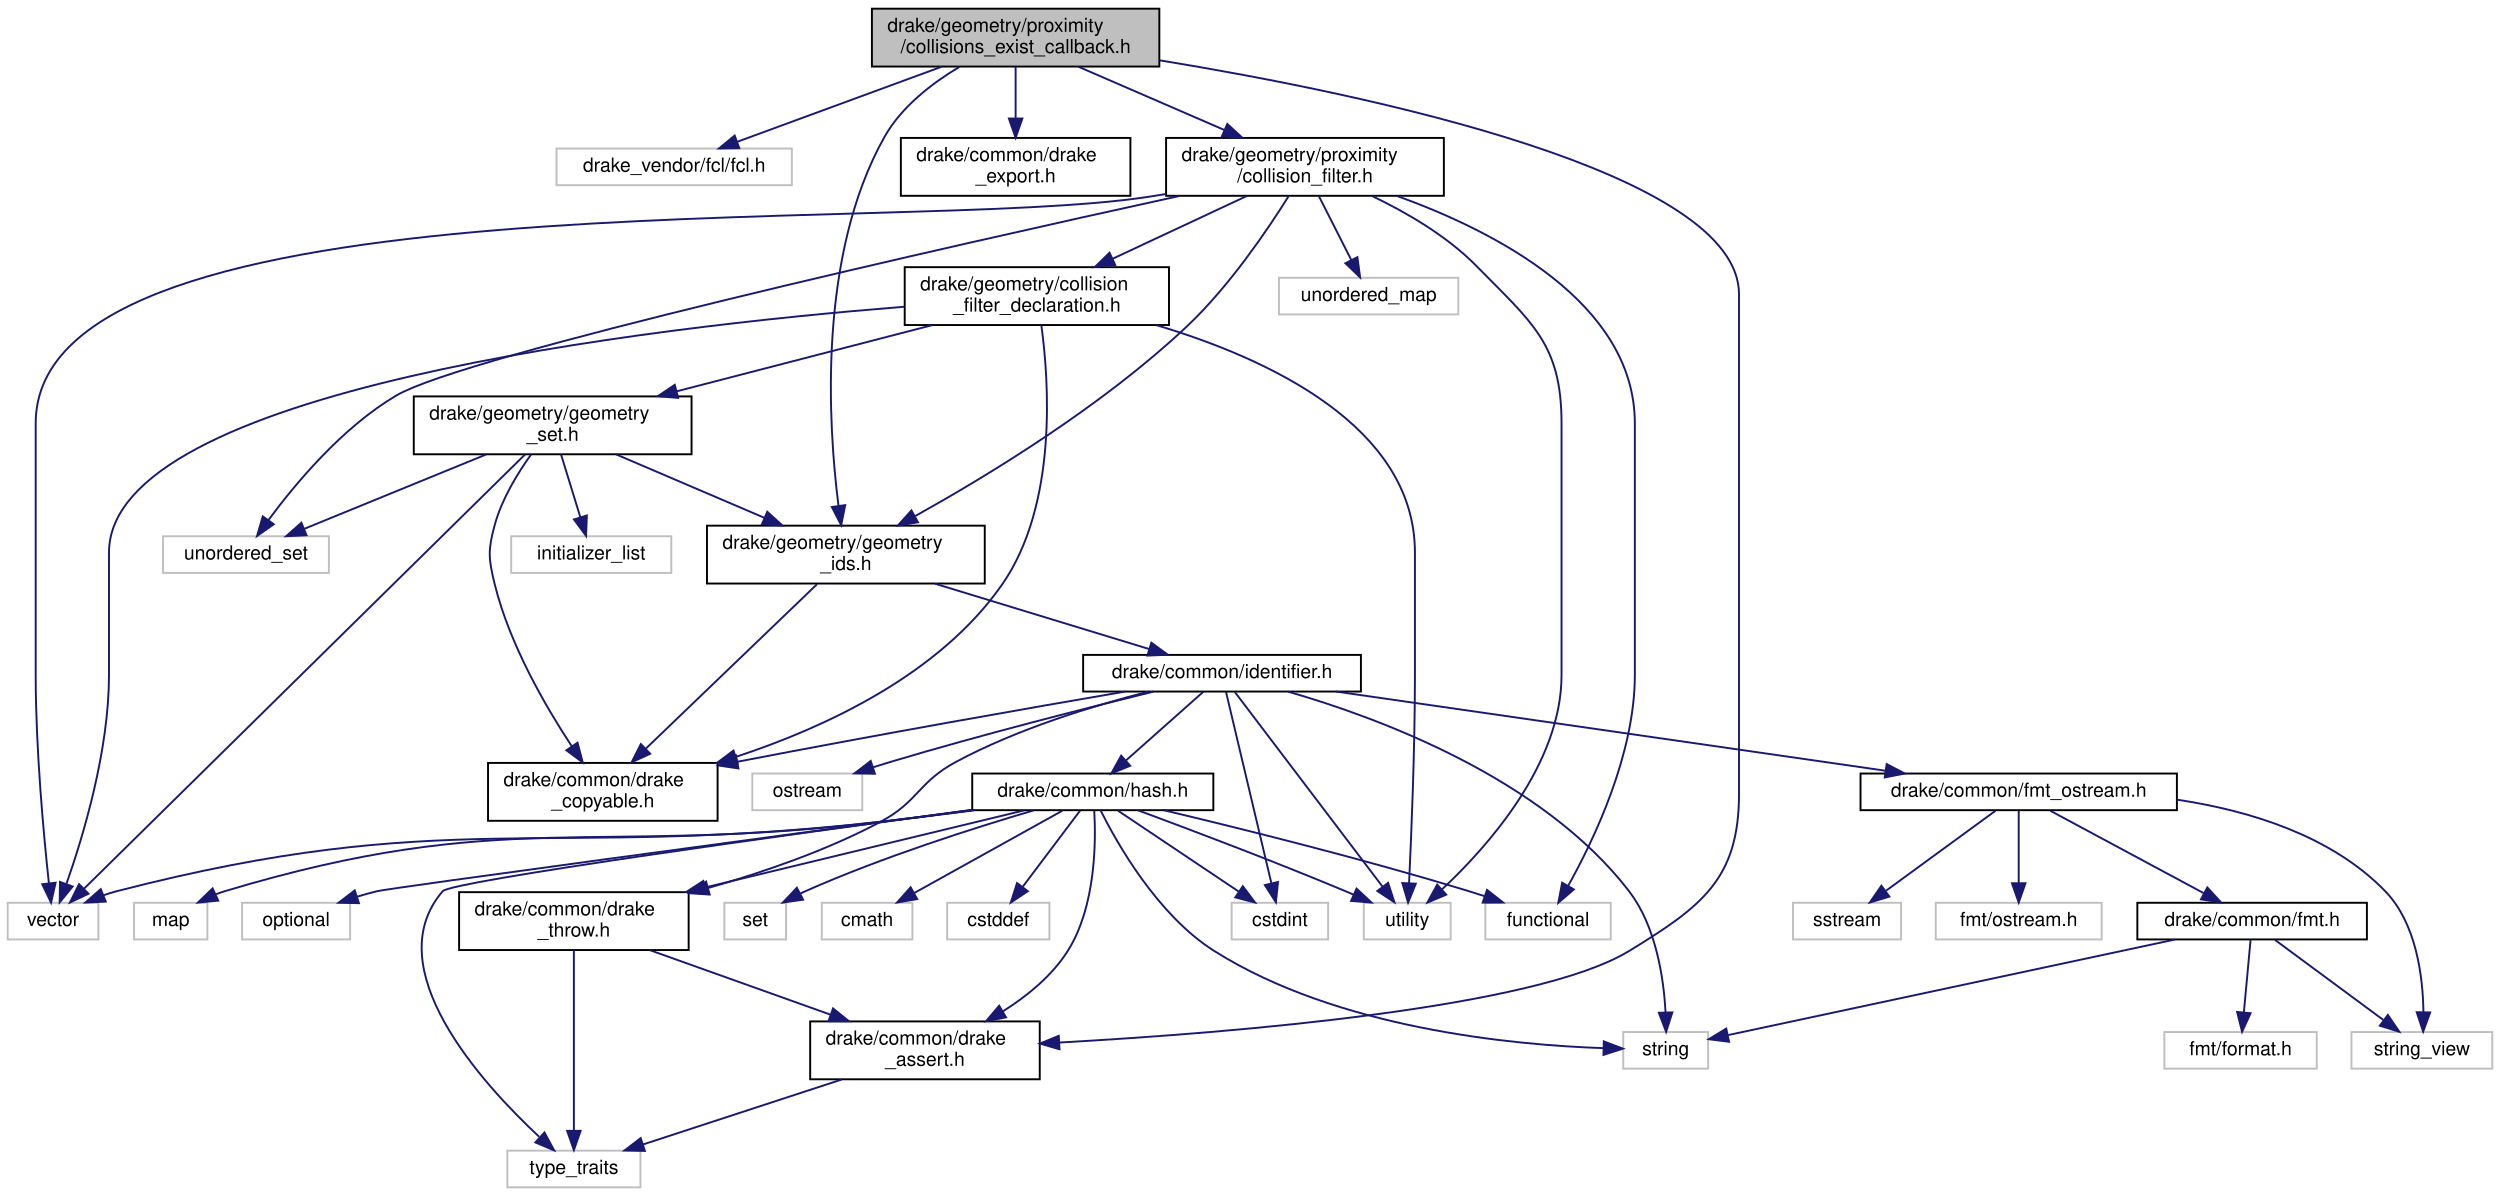
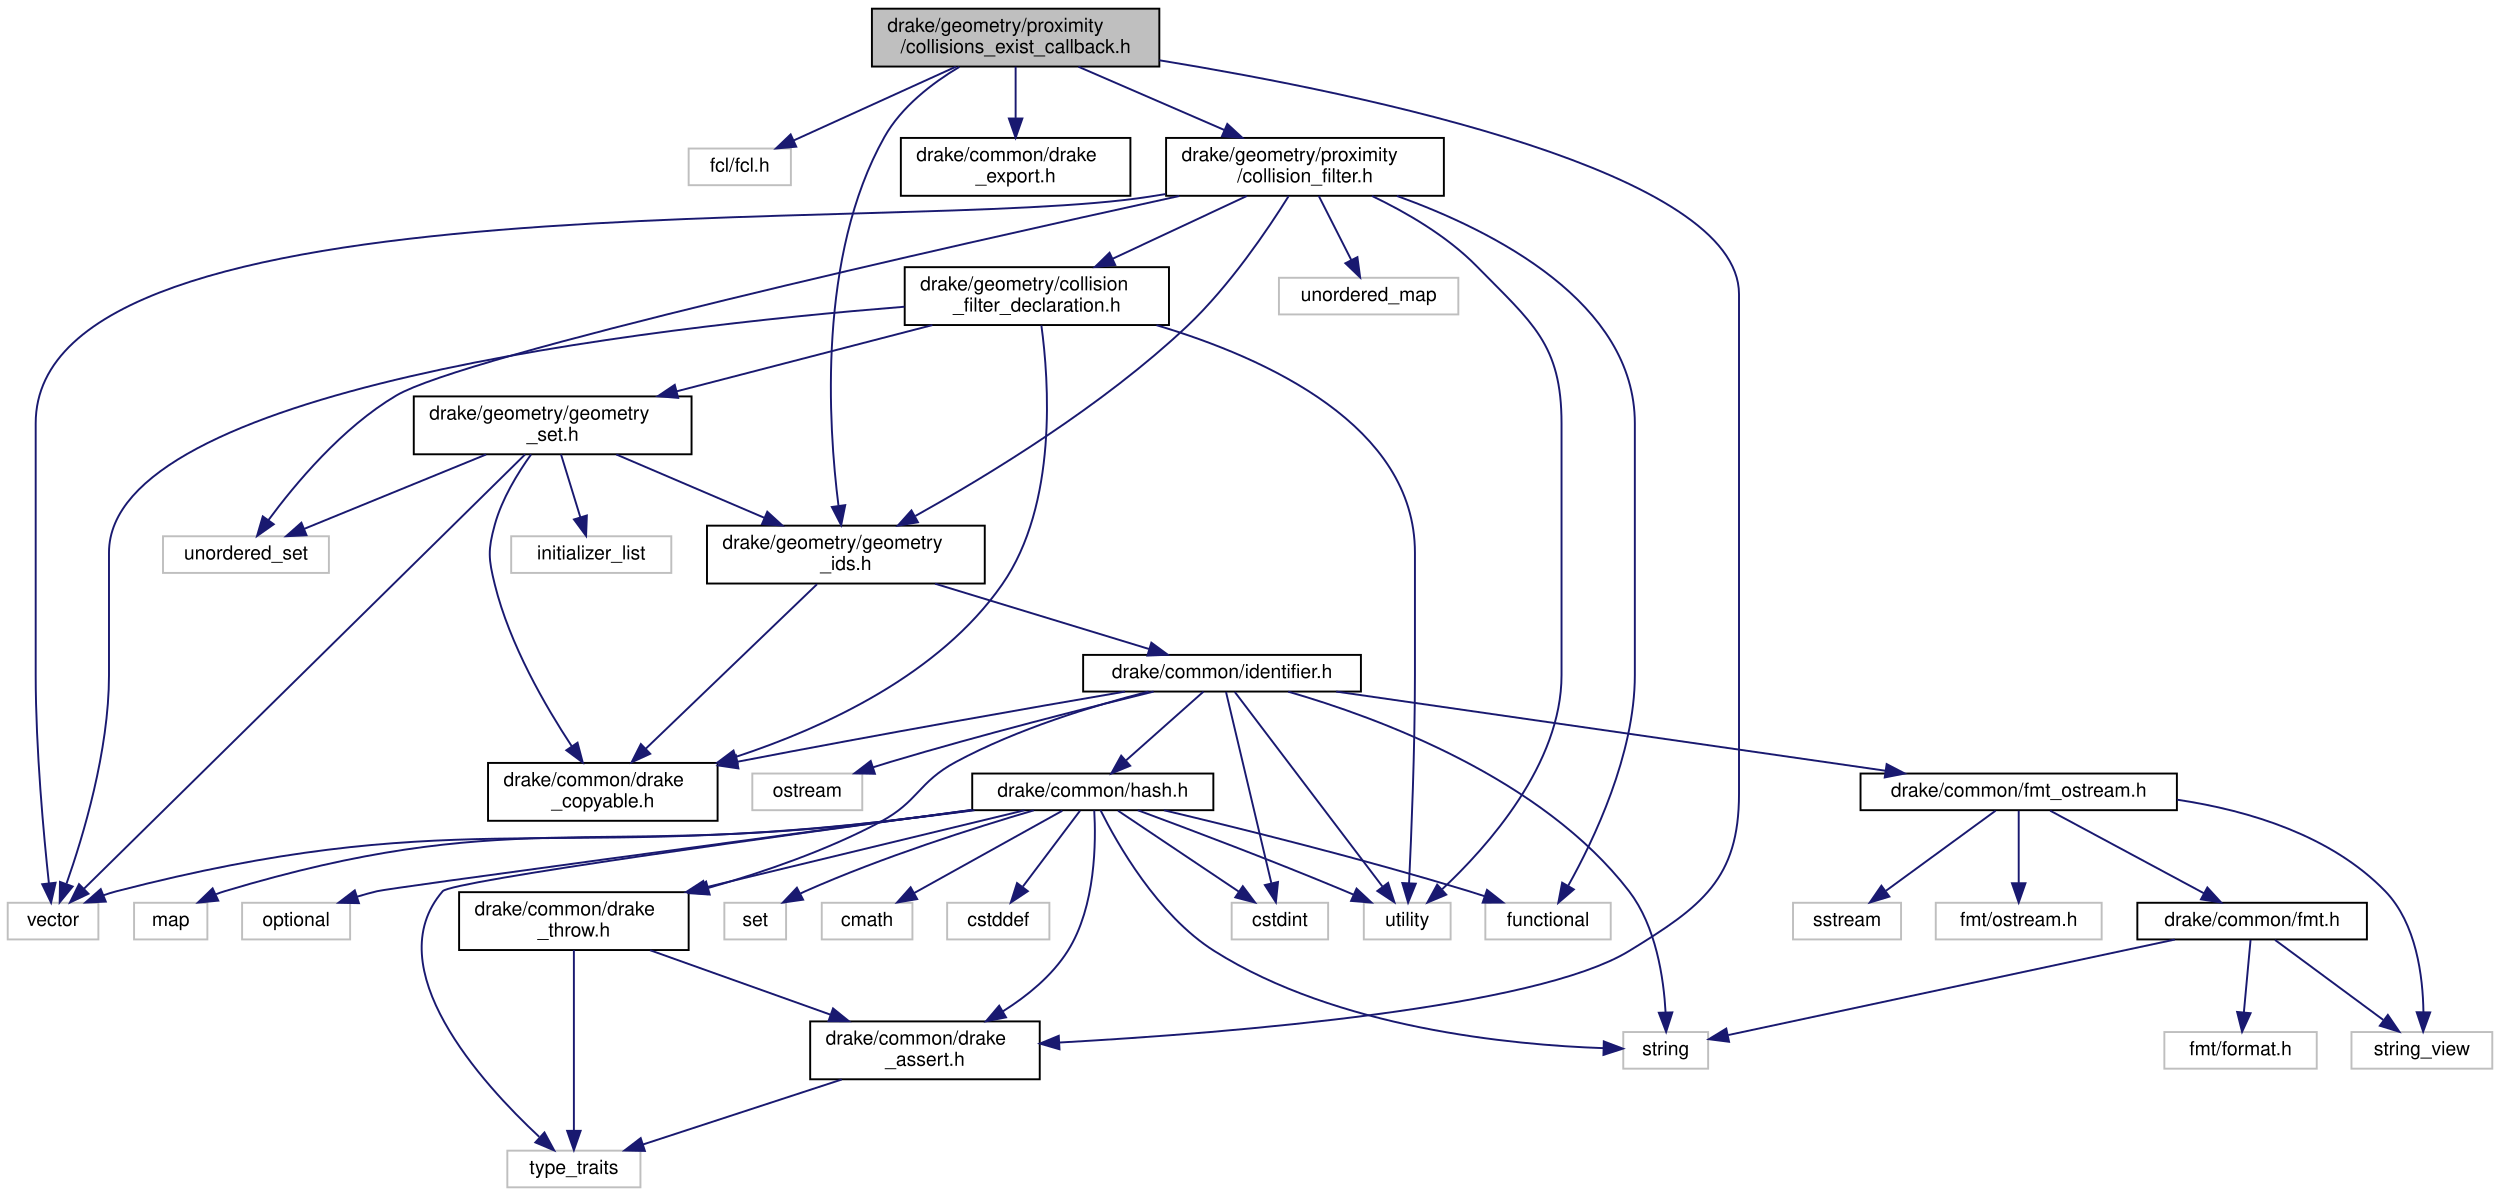
<svg xmlns="http://www.w3.org/2000/svg" xmlns:xlink="http://www.w3.org/1999/xlink" width="1296pt" height="620pt" viewBox="0.00 0.00 1296.00 620.00">
  <g id="graph0" class="graph" transform="scale(1 1) rotate(0) translate(4 616)">
    <polygon fill="white" stroke="transparent" points="-4,4 -4,-616 1292,-616 1292,4 -4,4" />
    <g id="node1" class="node">
      <g id="a_node1">
        <a xlink:title=" ">
          <polygon fill="#bfbfbf" stroke="black" points="448,-581.5 448,-611.5 597,-611.5 597,-581.5 448,-581.5" />
          <text text-anchor="start" x="456" y="-599.5" font-family="Helvetica,sans-Serif" font-size="10.00">drake/geometry/proximity</text>
          <text text-anchor="middle" x="522.5" y="-588.5" font-family="Helvetica,sans-Serif" font-size="10.00">/collisions_exist_callback.h</text>
        </a>
      </g>
    </g>
    <g id="node2" class="node">
      <g id="a_node2">
        <a xlink:title=" ">
-           <polygon fill="white" stroke="#bfbfbf" points="284.5,-520 284.5,-539 406.5,-539 406.5,-520 284.5,-520" />
-           <text text-anchor="middle" x="345.5" y="-527" font-family="Helvetica,sans-Serif" font-size="10.00">drake_vendor/fcl/fcl.h</text>
+           <polygon fill="white" stroke="#bfbfbf" points="353,-520 353,-539 406,-539 406,-520 353,-520" />
+           <text text-anchor="middle" x="379.5" y="-527" font-family="Helvetica,sans-Serif" font-size="10.00">fcl/fcl.h</text>
        </a>
      </g>
    </g>
    <g id="edge1" class="edge">
-       <path fill="none" stroke="midnightblue" d="M484.09,-581.4C452.49,-569.79 408.17,-553.51 378.23,-542.52" />
-       <polygon fill="midnightblue" stroke="midnightblue" points="379.26,-539.17 368.67,-539.01 376.85,-545.74 379.26,-539.17" />
+       <path fill="none" stroke="midnightblue" d="M491.47,-581.4C466.49,-570.04 431.68,-554.22 407.54,-543.24" />
+       <polygon fill="midnightblue" stroke="midnightblue" points="408.77,-539.96 398.22,-539.01 405.87,-546.33 408.77,-539.96" />
    </g>
    <g id="node3" class="node">
      <g id="a_node3">
        <a xlink:href="drake__assert_8h.html" target="_top" xlink:title="Provides Drake's assertion implementation.">
          <polygon fill="white" stroke="black" points="416,-56.5 416,-86.5 535,-86.5 535,-56.5 416,-56.5" />
          <text text-anchor="start" x="424" y="-74.5" font-family="Helvetica,sans-Serif" font-size="10.00">drake/common/drake</text>
          <text text-anchor="middle" x="475.5" y="-63.5" font-family="Helvetica,sans-Serif" font-size="10.00">_assert.h</text>
        </a>
      </g>
    </g>
    <g id="edge2" class="edge">
      <path fill="none" stroke="midnightblue" d="M597.04,-584.75C706.4,-566.86 897.5,-526.57 897.5,-463.5 897.5,-463.5 897.5,-463.5 897.5,-204.5 897.5,-160.3 878.21,-146.07 840.5,-123 792.31,-93.52 636.86,-80.68 545.1,-75.55" />
      <polygon fill="midnightblue" stroke="midnightblue" points="545.24,-72.05 535.06,-75.01 544.86,-79.04 545.24,-72.05" />
    </g>
    <g id="node5" class="node">
      <g id="a_node5">
        <a xlink:href="drake__export_8h.html" target="_top" xlink:title=" ">
          <polygon fill="white" stroke="black" points="463,-514.5 463,-544.5 582,-544.5 582,-514.5 463,-514.5" />
          <text text-anchor="start" x="471" y="-532.5" font-family="Helvetica,sans-Serif" font-size="10.00">drake/common/drake</text>
          <text text-anchor="middle" x="522.5" y="-521.5" font-family="Helvetica,sans-Serif" font-size="10.00">_export.h</text>
        </a>
      </g>
    </g>
    <g id="edge4" class="edge">
      <path fill="none" stroke="midnightblue" d="M522.5,-581.4C522.5,-573.64 522.5,-563.81 522.5,-554.86" />
      <polygon fill="midnightblue" stroke="midnightblue" points="526,-554.58 522.5,-544.58 519,-554.58 526,-554.58" />
    </g>
    <g id="node6" class="node">
      <g id="a_node6">
        <a xlink:href="geometry__ids_8h.html" target="_top" xlink:title=" ">
          <polygon fill="white" stroke="black" points="362.5,-313.5 362.5,-343.5 506.5,-343.5 506.5,-313.5 362.5,-313.5" />
          <text text-anchor="start" x="370.5" y="-331.5" font-family="Helvetica,sans-Serif" font-size="10.00">drake/geometry/geometry</text>
          <text text-anchor="middle" x="434.5" y="-320.5" font-family="Helvetica,sans-Serif" font-size="10.00">_ids.h</text>
        </a>
      </g>
    </g>
    <g id="edge5" class="edge">
      <path fill="none" stroke="midnightblue" d="M493.34,-581.33C479.15,-572.84 463.29,-560.64 454.5,-545 419.84,-483.37 425.33,-395.9 430.67,-353.88" />
      <polygon fill="midnightblue" stroke="midnightblue" points="434.17,-354.14 432.07,-343.76 427.23,-353.18 434.17,-354.14" />
    </g>
    <g id="node28" class="node">
      <g id="a_node28">
        <a xlink:href="collision__filter_8h.html" target="_top" xlink:title=" ">
          <polygon fill="white" stroke="black" points="600.5,-514.5 600.5,-544.5 744.5,-544.5 744.5,-514.5 600.5,-514.5" />
          <text text-anchor="start" x="608.5" y="-532.5" font-family="Helvetica,sans-Serif" font-size="10.00">drake/geometry/proximity</text>
          <text text-anchor="middle" x="672.5" y="-521.5" font-family="Helvetica,sans-Serif" font-size="10.00">/collision_filter.h</text>
        </a>
      </g>
    </g>
    <g id="edge38" class="edge">
      <path fill="none" stroke="midnightblue" d="M555.05,-581.4C577.26,-571.77 606.88,-558.94 630.81,-548.56" />
      <polygon fill="midnightblue" stroke="midnightblue" points="632.23,-551.76 640.02,-544.58 629.45,-545.34 632.23,-551.76" />
    </g>
    <g id="node4" class="node">
      <g id="a_node4">
        <a xlink:title=" ">
          <polygon fill="white" stroke="#bfbfbf" points="259,-0.5 259,-19.5 328,-19.5 328,-0.5 259,-0.5" />
          <text text-anchor="middle" x="293.5" y="-7.5" font-family="Helvetica,sans-Serif" font-size="10.00">type_traits</text>
        </a>
      </g>
    </g>
    <g id="edge3" class="edge">
      <path fill="none" stroke="midnightblue" d="M432.37,-56.4C400.92,-46.12 358.81,-32.35 329.23,-22.68" />
      <polygon fill="midnightblue" stroke="midnightblue" points="330.31,-19.35 319.72,-19.57 328.13,-26.01 330.31,-19.35" />
    </g>
    <g id="node7" class="node">
      <g id="a_node7">
        <a xlink:href="drake__copyable_8h.html" target="_top" xlink:title="Provides careful macros to selectively enable or disable the special member functions for copy-constr...">
          <polygon fill="white" stroke="black" points="249,-190.5 249,-220.5 368,-220.5 368,-190.5 249,-190.5" />
          <text text-anchor="start" x="257" y="-208.5" font-family="Helvetica,sans-Serif" font-size="10.00">drake/common/drake</text>
          <text text-anchor="middle" x="308.5" y="-197.5" font-family="Helvetica,sans-Serif" font-size="10.00">_copyable.h</text>
        </a>
      </g>
    </g>
    <g id="edge6" class="edge">
      <path fill="none" stroke="midnightblue" d="M419.55,-313.14C397.57,-292.04 356.39,-252.49 330.82,-227.94" />
      <polygon fill="midnightblue" stroke="midnightblue" points="333.07,-225.24 323.43,-220.84 328.22,-230.29 333.07,-225.24" />
    </g>
    <g id="node8" class="node">
      <g id="a_node8">
        <a xlink:href="identifier_8h.html" target="_top" xlink:title=" ">
          <polygon fill="white" stroke="black" points="557.5,-257.5 557.5,-276.5 701.5,-276.5 701.5,-257.5 557.5,-257.5" />
          <text text-anchor="middle" x="629.5" y="-264.5" font-family="Helvetica,sans-Serif" font-size="10.00">drake/common/identifier.h</text>
        </a>
      </g>
    </g>
    <g id="edge7" class="edge">
      <path fill="none" stroke="midnightblue" d="M480.71,-313.4C514.55,-303.07 559.92,-289.23 591.63,-279.56" />
      <polygon fill="midnightblue" stroke="midnightblue" points="592.87,-282.84 601.41,-276.57 590.82,-276.14 592.87,-282.84" />
    </g>
    <g id="edge12" class="edge">
      <path fill="none" stroke="midnightblue" d="M579.21,-257.48C530.48,-249.13 454.21,-235.77 378.51,-221.16" />
      <polygon fill="midnightblue" stroke="midnightblue" points="378.8,-217.65 368.32,-219.19 377.47,-224.53 378.8,-217.65" />
    </g>
    <g id="node9" class="node">
      <g id="a_node9">
        <a xlink:title=" ">
          <polygon fill="white" stroke="#bfbfbf" points="634.5,-129 634.5,-148 684.5,-148 684.5,-129 634.5,-129" />
          <text text-anchor="middle" x="659.5" y="-136" font-family="Helvetica,sans-Serif" font-size="10.00">cstdint</text>
        </a>
      </g>
    </g>
    <g id="edge8" class="edge">
      <path fill="none" stroke="midnightblue" d="M631.56,-257.31C636.38,-236.99 648.46,-186.05 655.05,-158.28" />
      <polygon fill="midnightblue" stroke="midnightblue" points="658.52,-158.79 657.42,-148.26 651.71,-157.18 658.52,-158.79" />
    </g>
    <g id="node10" class="node">
      <g id="a_node10">
        <a xlink:title=" ">
          <polygon fill="white" stroke="#bfbfbf" points="386,-196 386,-215 443,-215 443,-196 386,-196" />
          <text text-anchor="middle" x="414.5" y="-203" font-family="Helvetica,sans-Serif" font-size="10.00">ostream</text>
        </a>
      </g>
    </g>
    <g id="edge9" class="edge">
      <path fill="none" stroke="midnightblue" d="M594.05,-257.49C559.14,-248.93 504.37,-235.02 457.5,-221 454.58,-220.13 451.55,-219.18 448.52,-218.21" />
      <polygon fill="midnightblue" stroke="midnightblue" points="449.56,-214.87 438.96,-215.08 447.37,-221.52 449.56,-214.87" />
    </g>
    <g id="node11" class="node">
      <g id="a_node11">
        <a xlink:title=" ">
          <polygon fill="white" stroke="#bfbfbf" points="837.5,-62 837.5,-81 881.5,-81 881.5,-62 837.5,-62" />
          <text text-anchor="middle" x="859.5" y="-69" font-family="Helvetica,sans-Serif" font-size="10.00">string</text>
        </a>
      </g>
    </g>
    <g id="edge10" class="edge">
      <path fill="none" stroke="midnightblue" d="M663.79,-257.44C711.05,-243.8 795.48,-212.5 840.5,-154 854.52,-135.78 858.47,-108.94 859.44,-91.1" />
      <polygon fill="midnightblue" stroke="midnightblue" points="862.94,-91.18 859.72,-81.09 855.94,-90.99 862.94,-91.18" />
    </g>
    <g id="node12" class="node">
      <g id="a_node12">
        <a xlink:title=" ">
          <polygon fill="white" stroke="#bfbfbf" points="703,-129 703,-148 748,-148 748,-129 703,-129" />
          <text text-anchor="middle" x="725.5" y="-136" font-family="Helvetica,sans-Serif" font-size="10.00">utility</text>
        </a>
      </g>
    </g>
    <g id="edge11" class="edge">
      <path fill="none" stroke="midnightblue" d="M636.1,-257.31C651.85,-236.54 691.9,-183.77 712.63,-156.46" />
      <polygon fill="midnightblue" stroke="midnightblue" points="715.6,-158.34 718.86,-148.26 710.02,-154.11 715.6,-158.34" />
    </g>
    <g id="node13" class="node">
      <g id="a_node13">
        <a xlink:href="drake__throw_8h.html" target="_top" xlink:title="Provides a convenient wrapper to throw an exception when a condition is unmet.">
          <polygon fill="white" stroke="black" points="234,-123.5 234,-153.5 353,-153.5 353,-123.5 234,-123.5" />
          <text text-anchor="start" x="242" y="-141.5" font-family="Helvetica,sans-Serif" font-size="10.00">drake/common/drake</text>
          <text text-anchor="middle" x="293.5" y="-130.5" font-family="Helvetica,sans-Serif" font-size="10.00">_throw.h</text>
        </a>
      </g>
    </g>
    <g id="edge13" class="edge">
      <path fill="none" stroke="midnightblue" d="M591.42,-257.49C562.85,-250.19 523.35,-238.13 491.5,-221 472,-210.51 472.04,-200.41 452.5,-190 424.72,-175.2 391.87,-163.86 363.26,-155.72" />
      <polygon fill="midnightblue" stroke="midnightblue" points="363.9,-152.26 353.33,-152.97 362.04,-159.01 363.9,-152.26" />
    </g>
    <g id="node14" class="node">
      <g id="a_node14">
        <a xlink:href="fmt__ostream_8h.html" target="_top" xlink:title=" ">
          <polygon fill="white" stroke="black" points="960.5,-196 960.5,-215 1124.5,-215 1124.5,-196 960.5,-196" />
          <text text-anchor="middle" x="1042.5" y="-203" font-family="Helvetica,sans-Serif" font-size="10.00">drake/common/fmt_ostream.h</text>
        </a>
      </g>
    </g>
    <g id="edge16" class="edge">
      <path fill="none" stroke="midnightblue" d="M688.67,-257.48C763.96,-246.63 893.78,-227.93 973.49,-216.44" />
      <polygon fill="midnightblue" stroke="midnightblue" points="974.04,-219.9 983.44,-215.01 973.04,-212.97 974.04,-219.9" />
    </g>
    <g id="node20" class="node">
      <g id="a_node20">
        <a xlink:href="hash_8h.html" target="_top" xlink:title=" ">
          <polygon fill="white" stroke="black" points="500,-196 500,-215 625,-215 625,-196 500,-196" />
          <text text-anchor="middle" x="562.5" y="-203" font-family="Helvetica,sans-Serif" font-size="10.00">drake/common/hash.h</text>
        </a>
      </g>
    </g>
    <g id="edge24" class="edge">
      <path fill="none" stroke="midnightblue" d="M619.9,-257.48C609.45,-248.2 592.53,-233.17 579.76,-221.83" />
      <polygon fill="midnightblue" stroke="midnightblue" points="581.88,-219.03 572.08,-215.01 577.23,-224.27 581.88,-219.03" />
    </g>
    <g id="edge15" class="edge">
      <path fill="none" stroke="midnightblue" d="M332.99,-123.4C360.42,-113.6 397.15,-100.48 426.46,-90.02" />
      <polygon fill="midnightblue" stroke="midnightblue" points="427.85,-93.24 436.09,-86.58 425.49,-86.64 427.85,-93.24" />
    </g>
    <g id="edge14" class="edge">
      <path fill="none" stroke="midnightblue" d="M293.5,-123.48C293.5,-100.72 293.5,-55.7 293.5,-30.06" />
      <polygon fill="midnightblue" stroke="midnightblue" points="297,-29.79 293.5,-19.79 290,-29.79 297,-29.79" />
    </g>
    <g id="node15" class="node">
      <g id="a_node15">
        <a xlink:title=" ">
          <polygon fill="white" stroke="#bfbfbf" points="925.5,-129 925.5,-148 981.5,-148 981.5,-129 925.5,-129" />
          <text text-anchor="middle" x="953.5" y="-136" font-family="Helvetica,sans-Serif" font-size="10.00">sstream</text>
        </a>
      </g>
    </g>
    <g id="edge17" class="edge">
      <path fill="none" stroke="midnightblue" d="M1030.5,-195.73C1015.95,-185.11 991.22,-167.05 973.72,-154.26" />
      <polygon fill="midnightblue" stroke="midnightblue" points="975.45,-151.2 965.31,-148.13 971.32,-156.85 975.45,-151.2" />
    </g>
    <g id="node16" class="node">
      <g id="a_node16">
        <a xlink:title=" ">
          <polygon fill="white" stroke="#bfbfbf" points="1215,-62 1215,-81 1288,-81 1288,-62 1215,-62" />
          <text text-anchor="middle" x="1251.5" y="-69" font-family="Helvetica,sans-Serif" font-size="10.00">string_view</text>
        </a>
      </g>
    </g>
    <g id="edge18" class="edge">
      <path fill="none" stroke="midnightblue" d="M1124.65,-201.43C1162.26,-195.79 1204.58,-182.79 1232.5,-154 1248.67,-137.33 1252.05,-109.71 1252.31,-91.31" />
      <polygon fill="midnightblue" stroke="midnightblue" points="1255.81,-91.17 1252.16,-81.22 1248.81,-91.27 1255.81,-91.17" />
    </g>
    <g id="node17" class="node">
      <g id="a_node17">
        <a xlink:title=" ">
          <polygon fill="white" stroke="#bfbfbf" points="999.5,-129 999.5,-148 1085.5,-148 1085.5,-129 999.5,-129" />
          <text text-anchor="middle" x="1042.5" y="-136" font-family="Helvetica,sans-Serif" font-size="10.00">fmt/ostream.h</text>
        </a>
      </g>
    </g>
    <g id="edge19" class="edge">
      <path fill="none" stroke="midnightblue" d="M1042.5,-195.73C1042.5,-186.18 1042.5,-170.62 1042.5,-158.28" />
      <polygon fill="midnightblue" stroke="midnightblue" points="1046,-158.13 1042.5,-148.13 1039,-158.13 1046,-158.13" />
    </g>
    <g id="node18" class="node">
      <g id="a_node18">
        <a xlink:href="fmt_8h.html" target="_top" xlink:title=" ">
          <polygon fill="white" stroke="black" points="1104,-129 1104,-148 1223,-148 1223,-129 1104,-129" />
          <text text-anchor="middle" x="1163.5" y="-136" font-family="Helvetica,sans-Serif" font-size="10.00">drake/common/fmt.h</text>
        </a>
      </g>
    </g>
    <g id="edge20" class="edge">
      <path fill="none" stroke="midnightblue" d="M1058.82,-195.73C1079.32,-184.72 1114.7,-165.71 1138.59,-152.88" />
      <polygon fill="midnightblue" stroke="midnightblue" points="1140.29,-155.94 1147.44,-148.13 1136.97,-149.78 1140.29,-155.94" />
    </g>
    <g id="edge21" class="edge">
      <path fill="none" stroke="midnightblue" d="M1123.44,-128.94C1062.56,-115.92 947.89,-91.4 891.9,-79.43" />
      <polygon fill="midnightblue" stroke="midnightblue" points="892.35,-75.94 881.84,-77.28 890.89,-82.79 892.35,-75.94" />
    </g>
    <g id="edge22" class="edge">
      <path fill="none" stroke="midnightblue" d="M1175.37,-128.73C1189.75,-118.11 1214.2,-100.05 1231.51,-87.26" />
      <polygon fill="midnightblue" stroke="midnightblue" points="1233.86,-89.88 1239.82,-81.13 1229.7,-84.25 1233.86,-89.88" />
    </g>
    <g id="node19" class="node">
      <g id="a_node19">
        <a xlink:title=" ">
          <polygon fill="white" stroke="#bfbfbf" points="1118,-62 1118,-81 1197,-81 1197,-62 1118,-62" />
          <text text-anchor="middle" x="1157.5" y="-69" font-family="Helvetica,sans-Serif" font-size="10.00">fmt/format.h</text>
        </a>
      </g>
    </g>
    <g id="edge23" class="edge">
      <path fill="none" stroke="midnightblue" d="M1162.69,-128.73C1161.81,-119.18 1160.37,-103.62 1159.23,-91.28" />
      <polygon fill="midnightblue" stroke="midnightblue" points="1162.7,-90.76 1158.3,-81.13 1155.73,-91.41 1162.7,-90.76" />
    </g>
    <g id="edge36" class="edge">
      <path fill="none" stroke="midnightblue" d="M563.25,-195.88C564.18,-180.1 564.15,-146.11 549.5,-123 541.31,-110.09 528.5,-99.64 515.82,-91.68" />
      <polygon fill="midnightblue" stroke="midnightblue" points="517.52,-88.61 507.12,-86.56 513.97,-94.65 517.52,-88.61" />
    </g>
    <g id="edge33" class="edge">
      <path fill="none" stroke="midnightblue" d="M499.75,-196.14C403.5,-183.18 229.96,-159.18 225.5,-154 191.39,-114.4 245.45,-54.74 275.53,-26.67" />
      <polygon fill="midnightblue" stroke="midnightblue" points="278.24,-28.94 283.29,-19.63 273.53,-23.76 278.24,-28.94" />
    </g>
    <g id="edge27" class="edge">
      <path fill="none" stroke="midnightblue" d="M575.58,-195.73C591.65,-184.96 619.13,-166.55 638.25,-153.74" />
      <polygon fill="midnightblue" stroke="midnightblue" points="640.27,-156.6 646.63,-148.13 636.37,-150.79 640.27,-156.6" />
    </g>
    <g id="edge32" class="edge">
      <path fill="none" stroke="midnightblue" d="M566.5,-195.99C574.89,-179.15 596,-141.6 625.5,-123 689.07,-82.91 779.58,-74.26 827.26,-72.64" />
      <polygon fill="midnightblue" stroke="midnightblue" points="827.41,-76.13 837.31,-72.38 827.23,-69.14 827.41,-76.13" />
    </g>
    <g id="edge34" class="edge">
      <path fill="none" stroke="midnightblue" d="M585.85,-195.96C612.18,-186.23 656.18,-169.63 693.5,-154 694.87,-153.43 696.27,-152.83 697.68,-152.22" />
      <polygon fill="midnightblue" stroke="midnightblue" points="699.24,-155.36 706.97,-148.12 696.4,-148.96 699.24,-155.36" />
    </g>
    <g id="edge37" class="edge">
      <path fill="none" stroke="midnightblue" d="M527.06,-195.94C485.11,-185.8 414.31,-168.69 361.63,-155.96" />
      <polygon fill="midnightblue" stroke="midnightblue" points="362.23,-152.51 351.68,-153.56 360.58,-159.31 362.23,-152.51" />
    </g>
    <g id="node21" class="node">
      <g id="a_node21">
        <a xlink:title=" ">
          <polygon fill="white" stroke="#bfbfbf" points="422,-129 422,-148 469,-148 469,-129 422,-129" />
          <text text-anchor="middle" x="445.5" y="-136" font-family="Helvetica,sans-Serif" font-size="10.00">cmath</text>
        </a>
      </g>
    </g>
    <g id="edge25" class="edge">
      <path fill="none" stroke="midnightblue" d="M546.72,-195.73C526.99,-184.77 492.99,-165.88 469.89,-153.05" />
      <polygon fill="midnightblue" stroke="midnightblue" points="471.47,-149.92 461.03,-148.13 468.07,-156.04 471.47,-149.92" />
    </g>
    <g id="node22" class="node">
      <g id="a_node22">
        <a xlink:title=" ">
          <polygon fill="white" stroke="#bfbfbf" points="487,-129 487,-148 540,-148 540,-129 487,-129" />
          <text text-anchor="middle" x="513.5" y="-136" font-family="Helvetica,sans-Serif" font-size="10.00">cstddef</text>
        </a>
      </g>
    </g>
    <g id="edge26" class="edge">
      <path fill="none" stroke="midnightblue" d="M555.89,-195.73C548.32,-185.7 535.75,-169.01 526.26,-156.42" />
      <polygon fill="midnightblue" stroke="midnightblue" points="528.82,-154.01 520,-148.13 523.23,-158.22 528.82,-154.01" />
    </g>
    <g id="node23" class="node">
      <g id="a_node23">
        <a xlink:title=" ">
          <polygon fill="white" stroke="#bfbfbf" points="766,-129 766,-148 831,-148 831,-129 766,-129" />
          <text text-anchor="middle" x="798.5" y="-136" font-family="Helvetica,sans-Serif" font-size="10.00">functional</text>
        </a>
      </g>
    </g>
    <g id="edge28" class="edge">
      <path fill="none" stroke="midnightblue" d="M599.42,-195.95C638.84,-186.58 702.99,-170.66 757.5,-154 760.12,-153.2 762.82,-152.34 765.52,-151.44" />
      <polygon fill="midnightblue" stroke="midnightblue" points="766.87,-154.68 775.2,-148.13 764.61,-148.06 766.87,-154.68" />
    </g>
    <g id="node24" class="node">
      <g id="a_node24">
        <a xlink:title=" ">
          <polygon fill="white" stroke="#bfbfbf" points="65.5,-129 65.5,-148 103.5,-148 103.5,-129 65.5,-129" />
          <text text-anchor="middle" x="84.5" y="-136" font-family="Helvetica,sans-Serif" font-size="10.00">map</text>
        </a>
      </g>
    </g>
    <g id="edge29" class="edge">
      <path fill="none" stroke="midnightblue" d="M500,-195.98C484.49,-193.94 467.9,-191.83 452.5,-190 301.61,-172.07 258.04,-197.69 112.5,-154 111.03,-153.56 109.54,-153.04 108.06,-152.46" />
      <polygon fill="midnightblue" stroke="midnightblue" points="109.15,-149.11 98.6,-148.1 106.21,-155.47 109.15,-149.11" />
    </g>
    <g id="node25" class="node">
      <g id="a_node25">
        <a xlink:title=" ">
          <polygon fill="white" stroke="#bfbfbf" points="121.5,-129 121.5,-148 177.5,-148 177.5,-129 121.5,-129" />
          <text text-anchor="middle" x="149.5" y="-136" font-family="Helvetica,sans-Serif" font-size="10.00">optional</text>
        </a>
      </g>
    </g>
    <g id="edge30" class="edge">
      <path fill="none" stroke="midnightblue" d="M499.86,-196.13C396.05,-182.25 198.94,-155.77 191.5,-154 188.1,-153.19 184.58,-152.21 181.09,-151.15" />
      <polygon fill="midnightblue" stroke="midnightblue" points="182.08,-147.79 171.49,-148.01 179.91,-154.44 182.08,-147.79" />
    </g>
    <g id="node26" class="node">
      <g id="a_node26">
        <a xlink:title=" ">
          <polygon fill="white" stroke="#bfbfbf" points="371.5,-129 371.5,-148 403.5,-148 403.5,-129 371.5,-129" />
          <text text-anchor="middle" x="387.5" y="-136" font-family="Helvetica,sans-Serif" font-size="10.00">set</text>
        </a>
      </g>
    </g>
    <g id="edge31" class="edge">
      <path fill="none" stroke="midnightblue" d="M531.92,-195.92C501.36,-186.93 453.32,-171.67 413.5,-154 412.65,-153.62 411.8,-153.23 410.94,-152.82" />
      <polygon fill="midnightblue" stroke="midnightblue" points="412.33,-149.6 401.84,-148.11 409.11,-155.81 412.33,-149.6" />
    </g>
    <g id="node27" class="node">
      <g id="a_node27">
        <a xlink:title=" ">
          <polygon fill="white" stroke="#bfbfbf" points="0,-129 0,-148 47,-148 47,-129 0,-129" />
          <text text-anchor="middle" x="23.5" y="-136" font-family="Helvetica,sans-Serif" font-size="10.00">vector</text>
        </a>
      </g>
    </g>
    <g id="edge35" class="edge">
      <path fill="none" stroke="midnightblue" d="M501.17,-195.97C485.33,-193.89 468.29,-191.76 452.5,-190 276.86,-170.45 227.63,-198.12 56.5,-154 54.2,-153.41 51.86,-152.67 49.53,-151.85" />
      <polygon fill="midnightblue" stroke="midnightblue" points="50.84,-148.6 40.25,-148.11 48.22,-155.09 50.84,-148.6" />
    </g>
    <g id="edge54" class="edge">
      <path fill="none" stroke="midnightblue" d="M664.06,-514.38C653.3,-497.15 633.46,-467.76 611.5,-447 567.88,-405.78 508.21,-369.49 470.51,-348.52" />
      <polygon fill="midnightblue" stroke="midnightblue" points="471.87,-345.27 461.42,-343.52 468.5,-351.4 471.87,-345.27" />
    </g>
    <g id="edge42" class="edge">
      <path fill="none" stroke="midnightblue" d="M707.23,-514.41C725.07,-505.88 746.21,-493.61 761.5,-478 790.3,-448.59 805.5,-437.66 805.5,-396.5 805.5,-396.5 805.5,-396.5 805.5,-266 805.5,-219.98 767.21,-177.08 743.61,-155.02" />
      <polygon fill="midnightblue" stroke="midnightblue" points="745.73,-152.22 735.96,-148.11 741.03,-157.41 745.73,-152.22" />
    </g>
    <g id="edge39" class="edge">
      <path fill="none" stroke="midnightblue" d="M720.13,-514.44C770.73,-496.22 843.5,-459.13 843.5,-396.5 843.5,-396.5 843.5,-396.5 843.5,-266 843.5,-225 822.26,-180.63 808.97,-156.87" />
      <polygon fill="midnightblue" stroke="midnightblue" points="811.88,-154.92 803.84,-148.02 805.82,-158.43 811.88,-154.92" />
    </g>
    <g id="edge43" class="edge">
      <path fill="none" stroke="midnightblue" d="M600.1,-515.37C597.2,-514.9 594.32,-514.44 591.5,-514 462.2,-493.88 14.5,-527.35 14.5,-396.5 14.5,-396.5 14.5,-396.5 14.5,-266 14.5,-227.61 18.68,-182.82 21.34,-158.17" />
      <polygon fill="midnightblue" stroke="midnightblue" points="24.83,-158.4 22.47,-148.07 17.88,-157.62 24.83,-158.4" />
    </g>
    <g id="node29" class="node">
      <g id="a_node29">
        <a xlink:title=" ">
          <polygon fill="white" stroke="#bfbfbf" points="659,-453 659,-472 752,-472 752,-453 659,-453" />
          <text text-anchor="middle" x="705.5" y="-460" font-family="Helvetica,sans-Serif" font-size="10.00">unordered_map</text>
        </a>
      </g>
    </g>
    <g id="edge40" class="edge">
      <path fill="none" stroke="midnightblue" d="M679.66,-514.4C684.6,-504.66 691.21,-491.65 696.51,-481.21" />
      <polygon fill="midnightblue" stroke="midnightblue" points="699.68,-482.7 701.09,-472.19 693.44,-479.53 699.68,-482.7" />
    </g>
    <g id="node30" class="node">
      <g id="a_node30">
        <a xlink:title=" ">
          <polygon fill="white" stroke="#bfbfbf" points="80.5,-319 80.5,-338 166.5,-338 166.5,-319 80.5,-319" />
          <text text-anchor="middle" x="123.5" y="-326" font-family="Helvetica,sans-Serif" font-size="10.00">unordered_set</text>
        </a>
      </g>
    </g>
    <g id="edge41" class="edge">
      <path fill="none" stroke="midnightblue" d="M607.33,-514.4C486.45,-487.94 236.54,-431.63 201.5,-411 173.36,-394.43 148.79,-364.88 135.08,-346.28" />
      <polygon fill="midnightblue" stroke="midnightblue" points="137.91,-344.23 129.25,-338.13 132.22,-348.3 137.91,-344.23" />
    </g>
    <g id="node31" class="node">
      <g id="a_node31">
        <a xlink:href="collision__filter__declaration_8h.html" target="_top" xlink:title=" ">
          <polygon fill="white" stroke="black" points="465,-447.5 465,-477.5 602,-477.5 602,-447.5 465,-447.5" />
          <text text-anchor="start" x="473" y="-465.5" font-family="Helvetica,sans-Serif" font-size="10.00">drake/geometry/collision</text>
          <text text-anchor="middle" x="533.5" y="-454.5" font-family="Helvetica,sans-Serif" font-size="10.00">_filter_declaration.h</text>
        </a>
      </g>
    </g>
    <g id="edge44" class="edge">
      <path fill="none" stroke="midnightblue" d="M642.34,-514.4C621.94,-504.86 594.8,-492.16 572.72,-481.84" />
      <polygon fill="midnightblue" stroke="midnightblue" points="574.14,-478.64 563.6,-477.58 571.18,-484.98 574.14,-478.64" />
    </g>
    <g id="edge47" class="edge">
      <path fill="none" stroke="midnightblue" d="M535.85,-447.3C539.73,-418.97 544.43,-354.56 515.5,-313 483.16,-266.55 424.26,-239.05 377.54,-223.67" />
      <polygon fill="midnightblue" stroke="midnightblue" points="378.35,-220.25 367.76,-220.57 376.24,-226.93 378.35,-220.25" />
    </g>
    <g id="edge45" class="edge">
      <path fill="none" stroke="midnightblue" d="M595.52,-447.43C652.94,-430.29 729.5,-395.14 729.5,-329.5 729.5,-329.5 729.5,-329.5 729.5,-266 729.5,-227.68 727.64,-182.87 726.46,-158.19" />
      <polygon fill="midnightblue" stroke="midnightblue" points="729.95,-157.9 725.96,-148.09 722.96,-158.25 729.95,-157.9" />
    </g>
    <g id="edge46" class="edge">
      <path fill="none" stroke="midnightblue" d="M464.84,-456.99C331.94,-446.37 52.5,-413.98 52.5,-329.5 52.5,-329.5 52.5,-329.5 52.5,-266 52.5,-226.73 39.06,-182.29 30.48,-157.93" />
      <polygon fill="midnightblue" stroke="midnightblue" points="33.66,-156.43 26.94,-148.24 27.08,-158.83 33.66,-156.43" />
    </g>
    <g id="node32" class="node">
      <g id="a_node32">
        <a xlink:href="geometry__set_8h.html" target="_top" xlink:title=" ">
          <polygon fill="white" stroke="black" points="210.5,-380.5 210.5,-410.5 354.5,-410.5 354.5,-380.5 210.5,-380.5" />
          <text text-anchor="start" x="218.5" y="-398.5" font-family="Helvetica,sans-Serif" font-size="10.00">drake/geometry/geometry</text>
          <text text-anchor="middle" x="282.5" y="-387.5" font-family="Helvetica,sans-Serif" font-size="10.00">_set.h</text>
        </a>
      </g>
    </g>
    <g id="edge48" class="edge">
      <path fill="none" stroke="midnightblue" d="M479.35,-447.48C440.47,-437.41 387.92,-423.8 346.89,-413.17" />
      <polygon fill="midnightblue" stroke="midnightblue" points="347.55,-409.73 336.99,-410.61 345.79,-416.51 347.55,-409.73" />
    </g>
    <g id="edge53" class="edge">
      <path fill="none" stroke="midnightblue" d="M315.48,-380.4C337.99,-370.77 368,-357.94 392.26,-347.56" />
      <polygon fill="midnightblue" stroke="midnightblue" points="393.76,-350.73 401.58,-343.58 391.01,-344.29 393.76,-350.73" />
    </g>
    <g id="edge52" class="edge">
      <path fill="none" stroke="midnightblue" d="M271.33,-380.43C264.41,-370.79 256.17,-357.37 252.5,-344 248.85,-330.71 249.2,-326.38 252.5,-313 260.18,-281.91 278.74,-249.86 292.4,-229.15" />
      <polygon fill="midnightblue" stroke="midnightblue" points="295.39,-230.99 298.09,-220.74 289.59,-227.06 295.39,-230.99" />
    </g>
    <g id="edge51" class="edge">
      <path fill="none" stroke="midnightblue" d="M268.21,-380.43C223.5,-336.41 86.49,-201.52 39.51,-155.26" />
      <polygon fill="midnightblue" stroke="midnightblue" points="41.87,-152.68 32.29,-148.16 36.96,-157.67 41.87,-152.68" />
    </g>
    <g id="edge50" class="edge">
      <path fill="none" stroke="midnightblue" d="M248,-380.4C219.85,-368.89 180.49,-352.8 153.61,-341.81" />
      <polygon fill="midnightblue" stroke="midnightblue" points="154.89,-338.55 144.31,-338.01 152.24,-345.03 154.89,-338.55" />
    </g>
    <g id="node33" class="node">
      <g id="a_node33">
        <a xlink:title=" ">
          <polygon fill="white" stroke="#bfbfbf" points="261,-319 261,-338 344,-338 344,-319 261,-319" />
          <text text-anchor="middle" x="302.5" y="-326" font-family="Helvetica,sans-Serif" font-size="10.00">initializer_list</text>
        </a>
      </g>
    </g>
    <g id="edge49" class="edge">
      <path fill="none" stroke="midnightblue" d="M286.84,-380.4C289.77,-370.86 293.67,-358.18 296.85,-347.86" />
      <polygon fill="midnightblue" stroke="midnightblue" points="300.23,-348.78 299.82,-338.19 293.54,-346.72 300.23,-348.78" />
    </g>
  </g>
</svg>
